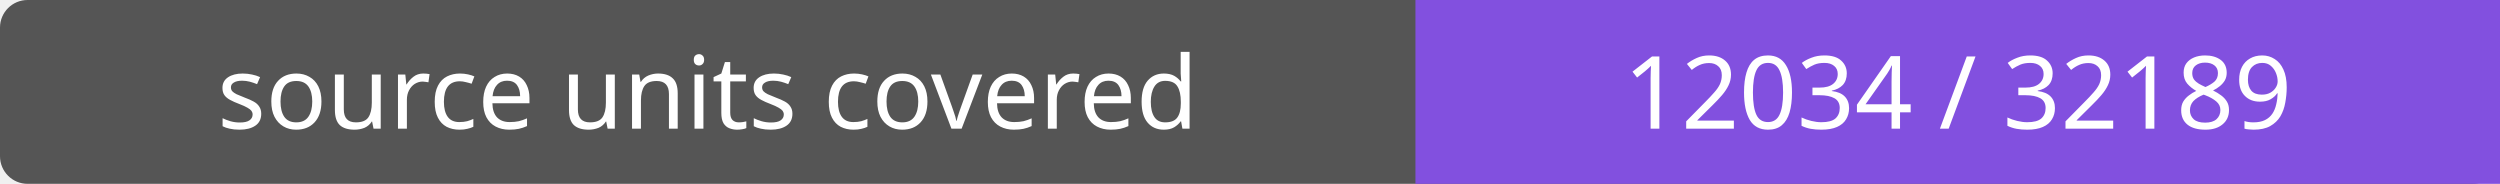
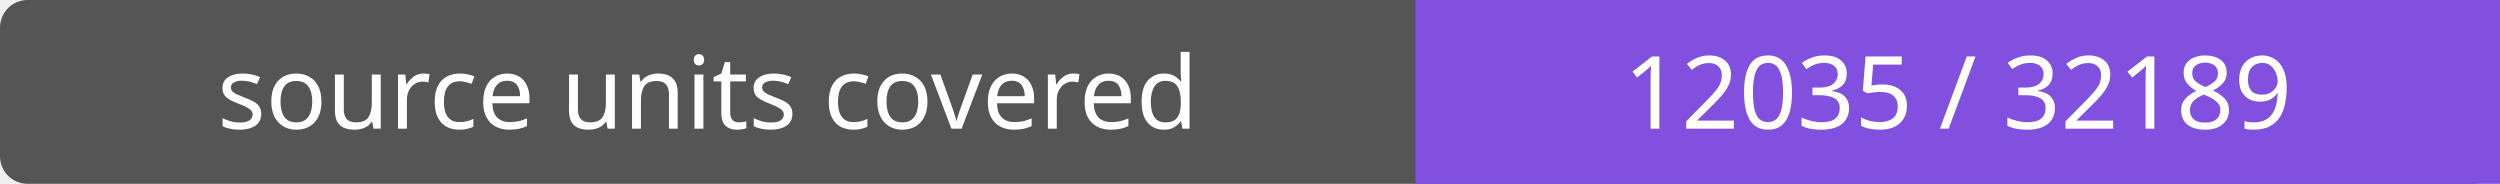
- <svg xmlns="http://www.w3.org/2000/svg" width="272" height="20" role="img" aria-label="source units covered: 12034 / 32189">
+ <svg xmlns="http://www.w3.org/2000/svg" width="272" height="20" role="img" aria-label="source units covered: 12035 / 32189">
  <rect width="272" height="20" rx="3" fill="#555" />
  <path fill="#8250df" d="M154 0h118v20H154z" />
  <g fill="#fff" text-anchor="middle" font-family="Verdana,sans-serif" font-size="11">
    <text x="77.0" y="14">source units covered</text>
-     <text x="213.0" y="14">12034 / 32189</text>
+     <text x="213.0" y="14">12035 / 32189</text>
  </g>
</svg>
